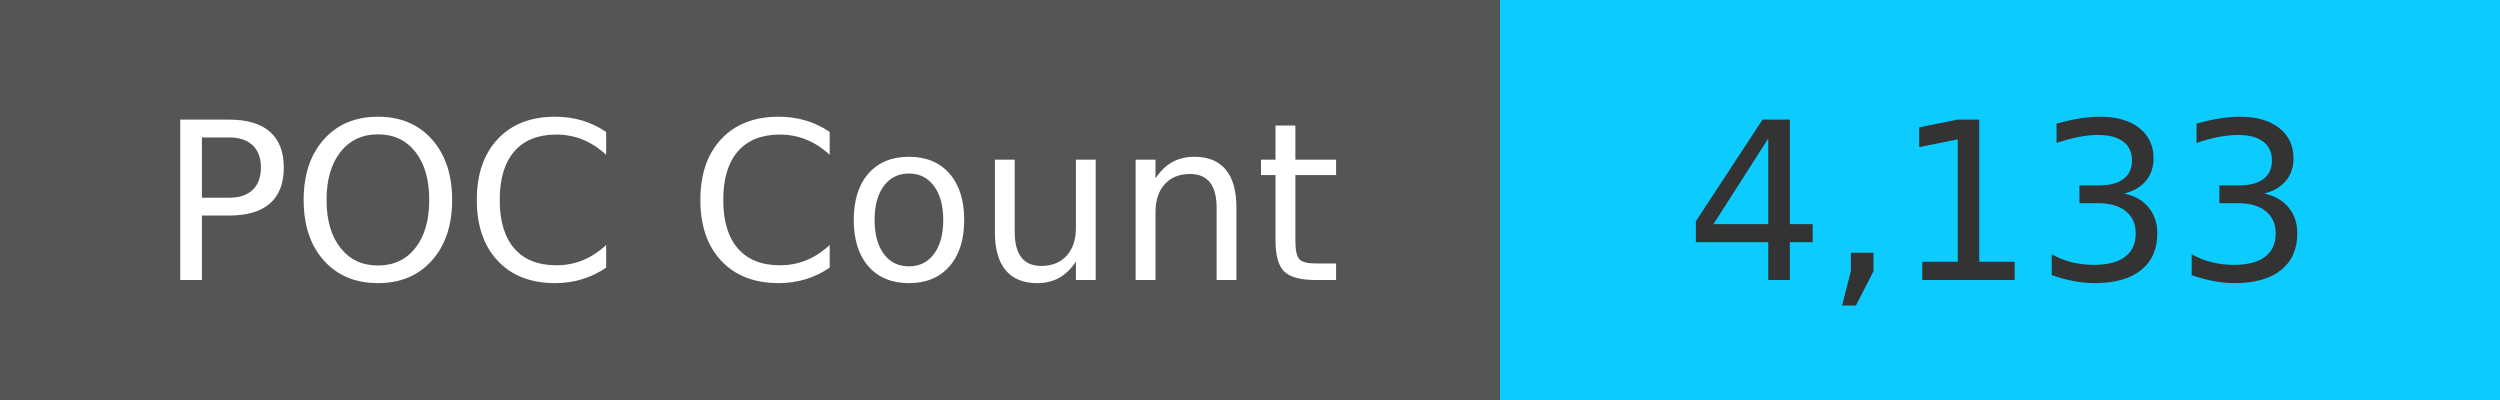
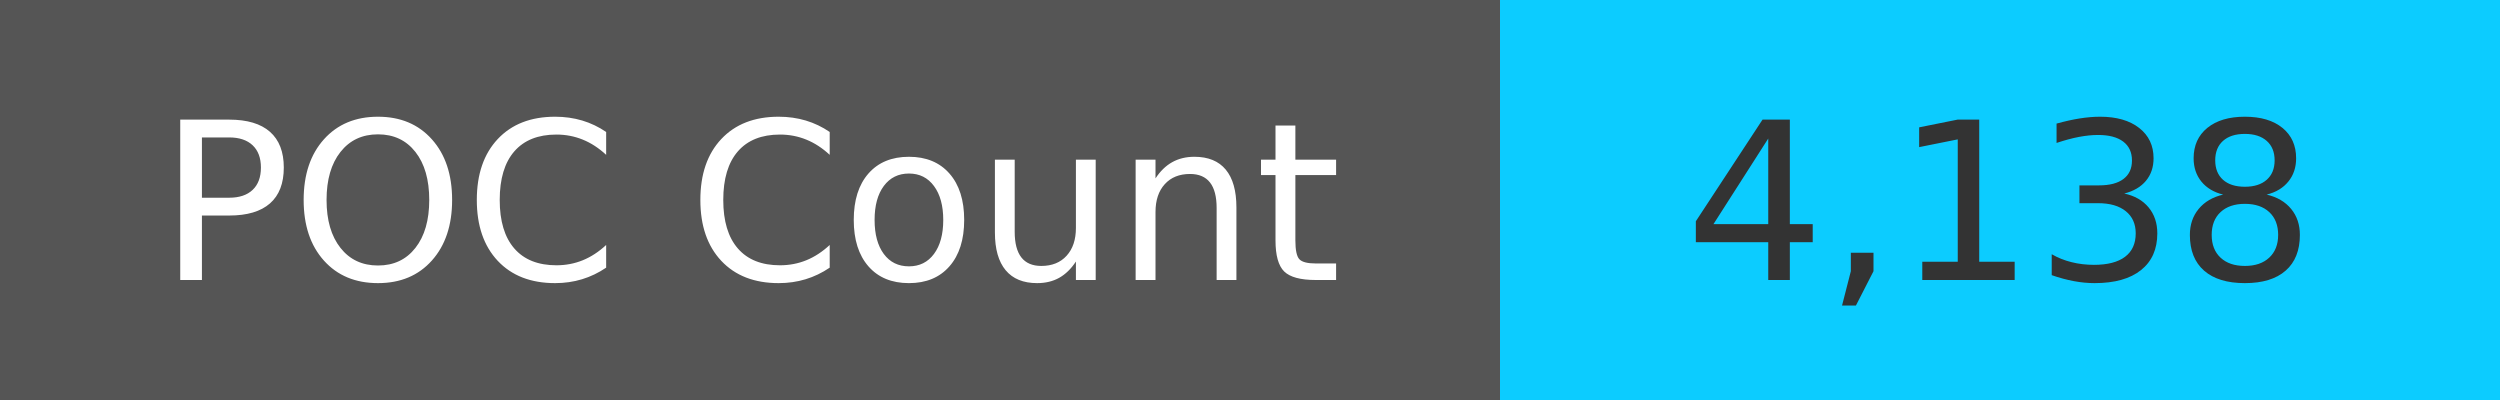
<svg xmlns="http://www.w3.org/2000/svg" width="125" height="20" role="img">
  <linearGradient id="s" x2="0" y2="100%">
    <stop offset="0" stop-color="#bbb" stop-opacity=".1" />
    <stop offset="1" stop-opacity=".1" />
  </linearGradient>
  <g>
    <rect width="75" height="20" fill="#555" />
    <rect x="75" width="267" height="20" fill="#0cccff" />
  </g>
  <g fill="#fff" text-anchor="middle" font-family="Verdana,Geneva,DejaVu Sans,sans-serif" text-rendering="geometricPrecision" font-size="110">
    <text x="375" y="140" transform="scale(.1)" fill="#fff">
            POC Count
        </text>
    <text x="1000" y="140" transform="scale(.1)" fill="#333">
-             4,133
+             4,138
        </text>
  </g>
</svg>
